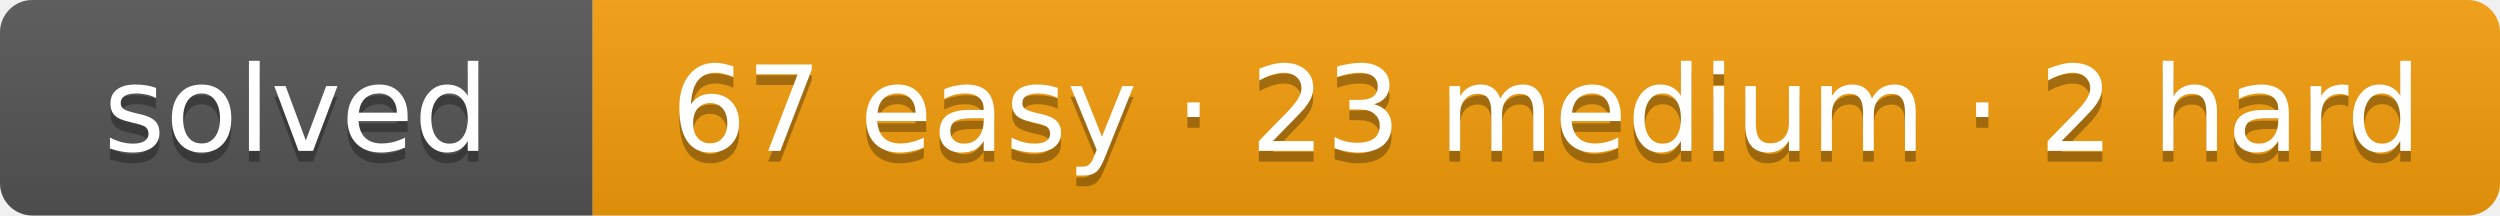
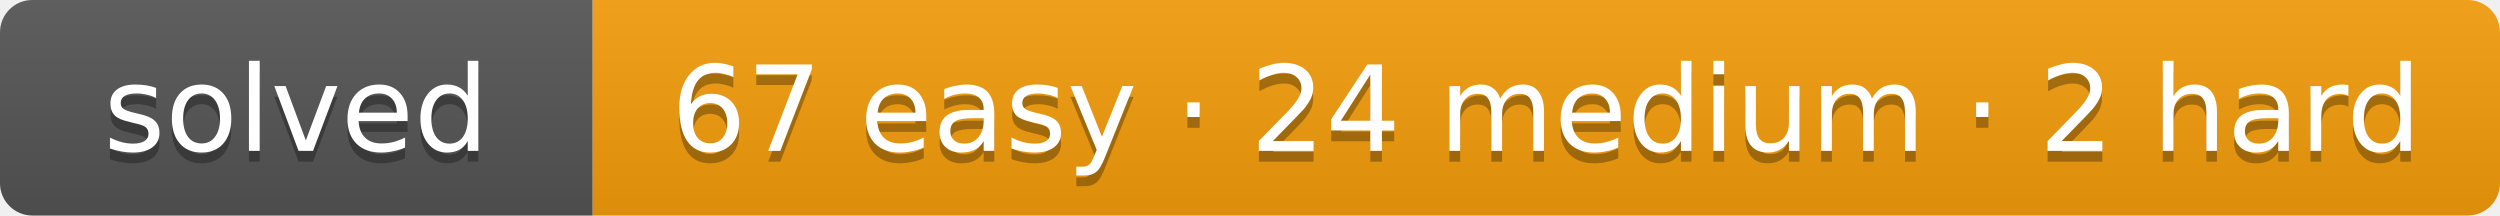
- <svg xmlns="http://www.w3.org/2000/svg" width="232" height="20" role="img" aria-label="solved: 67 easy · 23 medium · 2 hard">
+ <svg xmlns="http://www.w3.org/2000/svg" width="232" height="20" role="img" aria-label="solved: 67 easy · 24 medium · 2 hard">
  <linearGradient id="s" x2="0" y2="100%">
    <stop offset="0" stop-color="#bbb" stop-opacity=".1" />
    <stop offset="1" stop-opacity=".1" />
  </linearGradient>
  <clipPath id="r">
    <rect width="232" height="20" rx="3" fill="#fff" />
  </clipPath>
  <g clip-path="url(#r)">
    <rect width="55" height="20" fill="#555" />
    <rect x="55" width="177" height="20" fill="#f59e0b" />
    <rect width="232" height="20" fill="url(#s)" />
  </g>
  <g fill="#fff" text-anchor="middle" font-family="Verdana,DejaVu Sans,Geneva,sans-serif" font-size="11">
    <text x="27.5" y="15" fill="#010101" fill-opacity=".3" textLength="35">solved</text>
    <text x="27.5" y="14" fill="#fff" textLength="35">solved</text>
-     <text x="143.5" y="15" fill="#010101" fill-opacity=".3" textLength="157">67 easy · 23 medium · 2 hard</text>
-     <text x="143.5" y="14" fill="#fff" textLength="157">67 easy · 23 medium · 2 hard</text>
+     <text x="143.5" y="15" fill="#010101" fill-opacity=".3" textLength="157">67 easy · 24 medium · 2 hard</text>
+     <text x="143.5" y="14" fill="#fff" textLength="157">67 easy · 24 medium · 2 hard</text>
  </g>
</svg>
